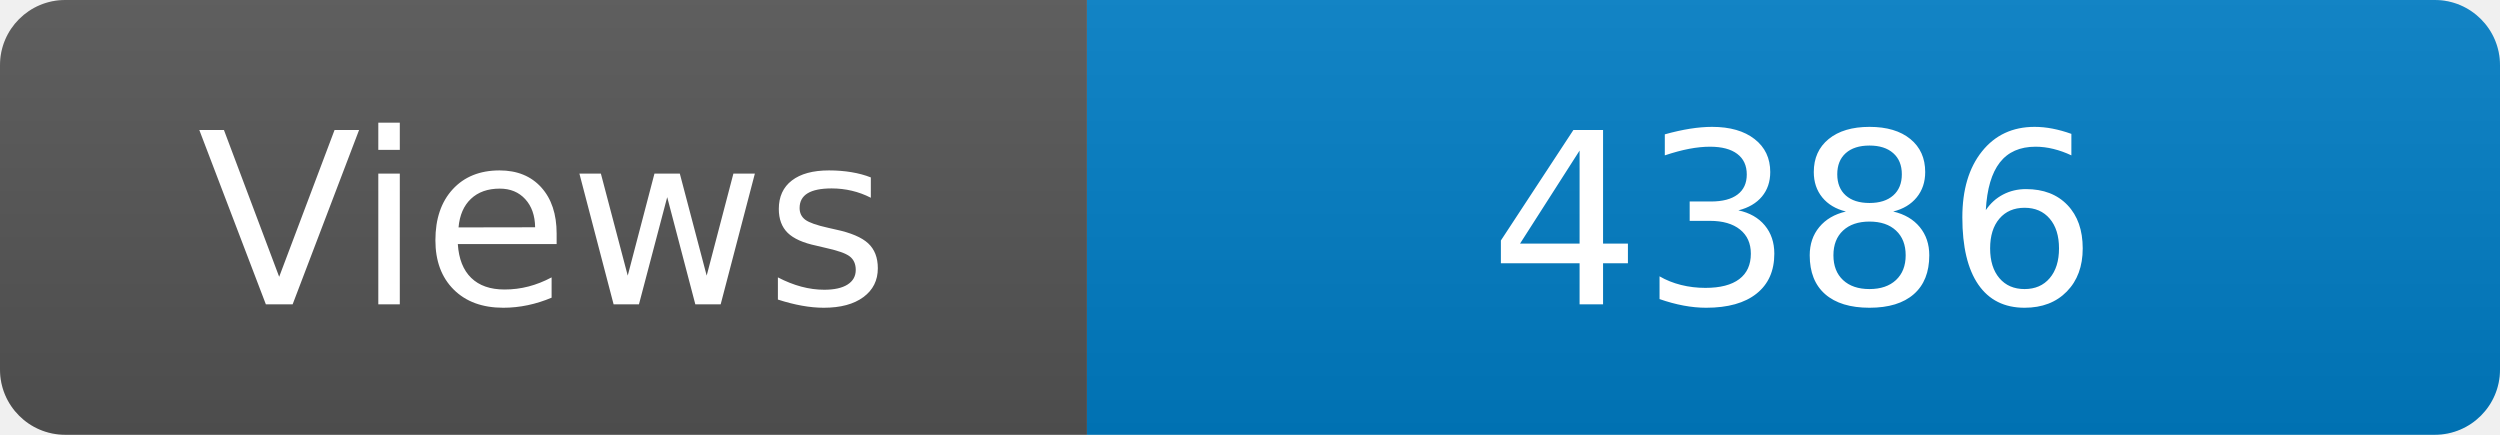
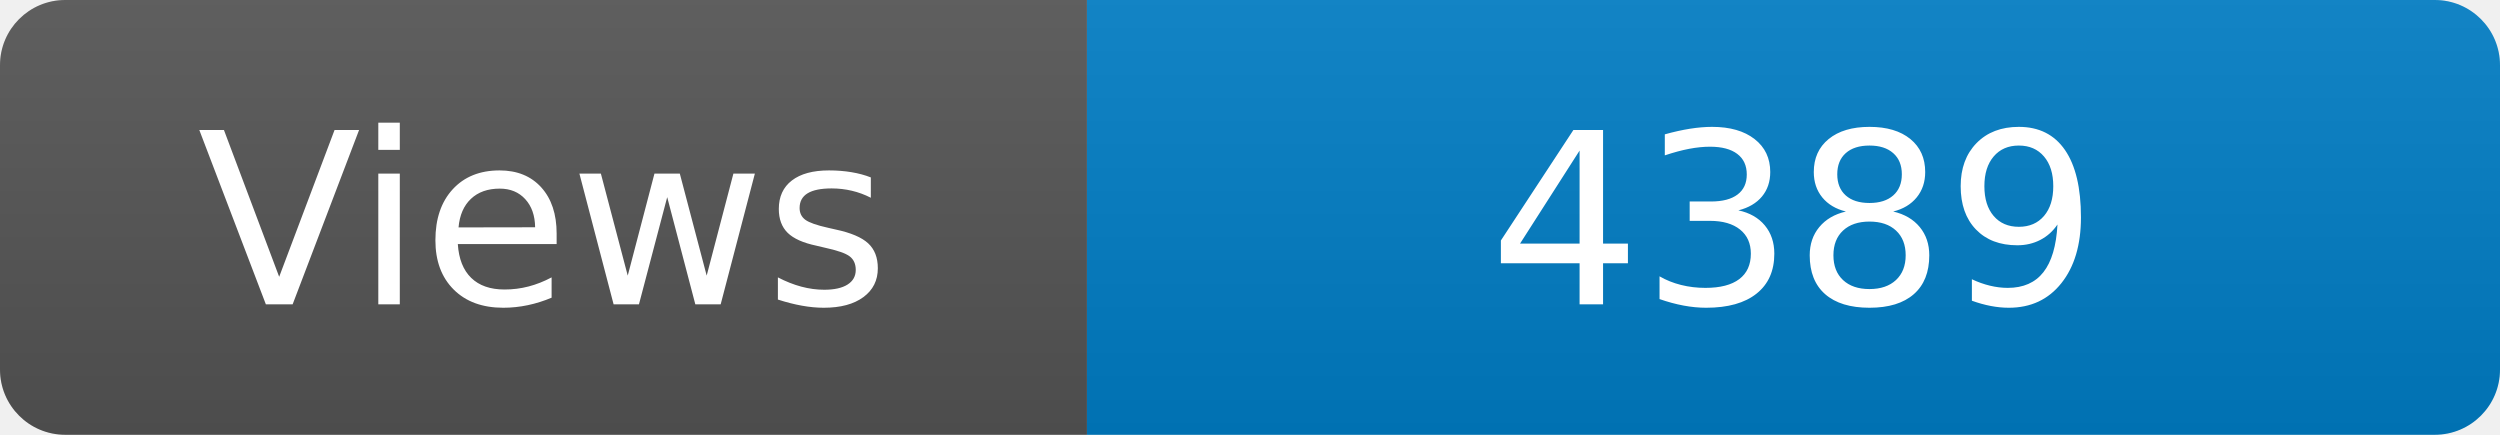
<svg xmlns="http://www.w3.org/2000/svg" width="115" height="20" role="img" aria-label="Maintained?: yes">
  <linearGradient id="s" x2="0" y2="100%">
    <stop offset="0" stop-color="#bbb" stop-opacity=".1" />
    <stop offset="1" stop-opacity=".1" />
  </linearGradient>
  <clipPath id="r">
    <rect width="115" height="20" rx="3" fill="#fff" />
  </clipPath>
  <g clip-path="url(#r)">
    <rect width="50" height="20" fill="#555" />
    <rect x="50" width="160" height="20" fill="#007ec6" />
    <rect width="115" height="20" fill="url(#s)" />
  </g>
  <g fill="#fff" text-anchor="middle" font-family="Verdana,Geneva,DejaVu Sans,sans-serif" font-size="110">
    <text x="250" y="140" transform="scale(.1)" fill="#fff">Views</text>
-     <text x="825" y="140" transform="scale(.1)" fill="#fff">4386</text>
+     <text x="825" y="140" transform="scale(.1)" fill="#fff">4389</text>
  </g>
</svg>
